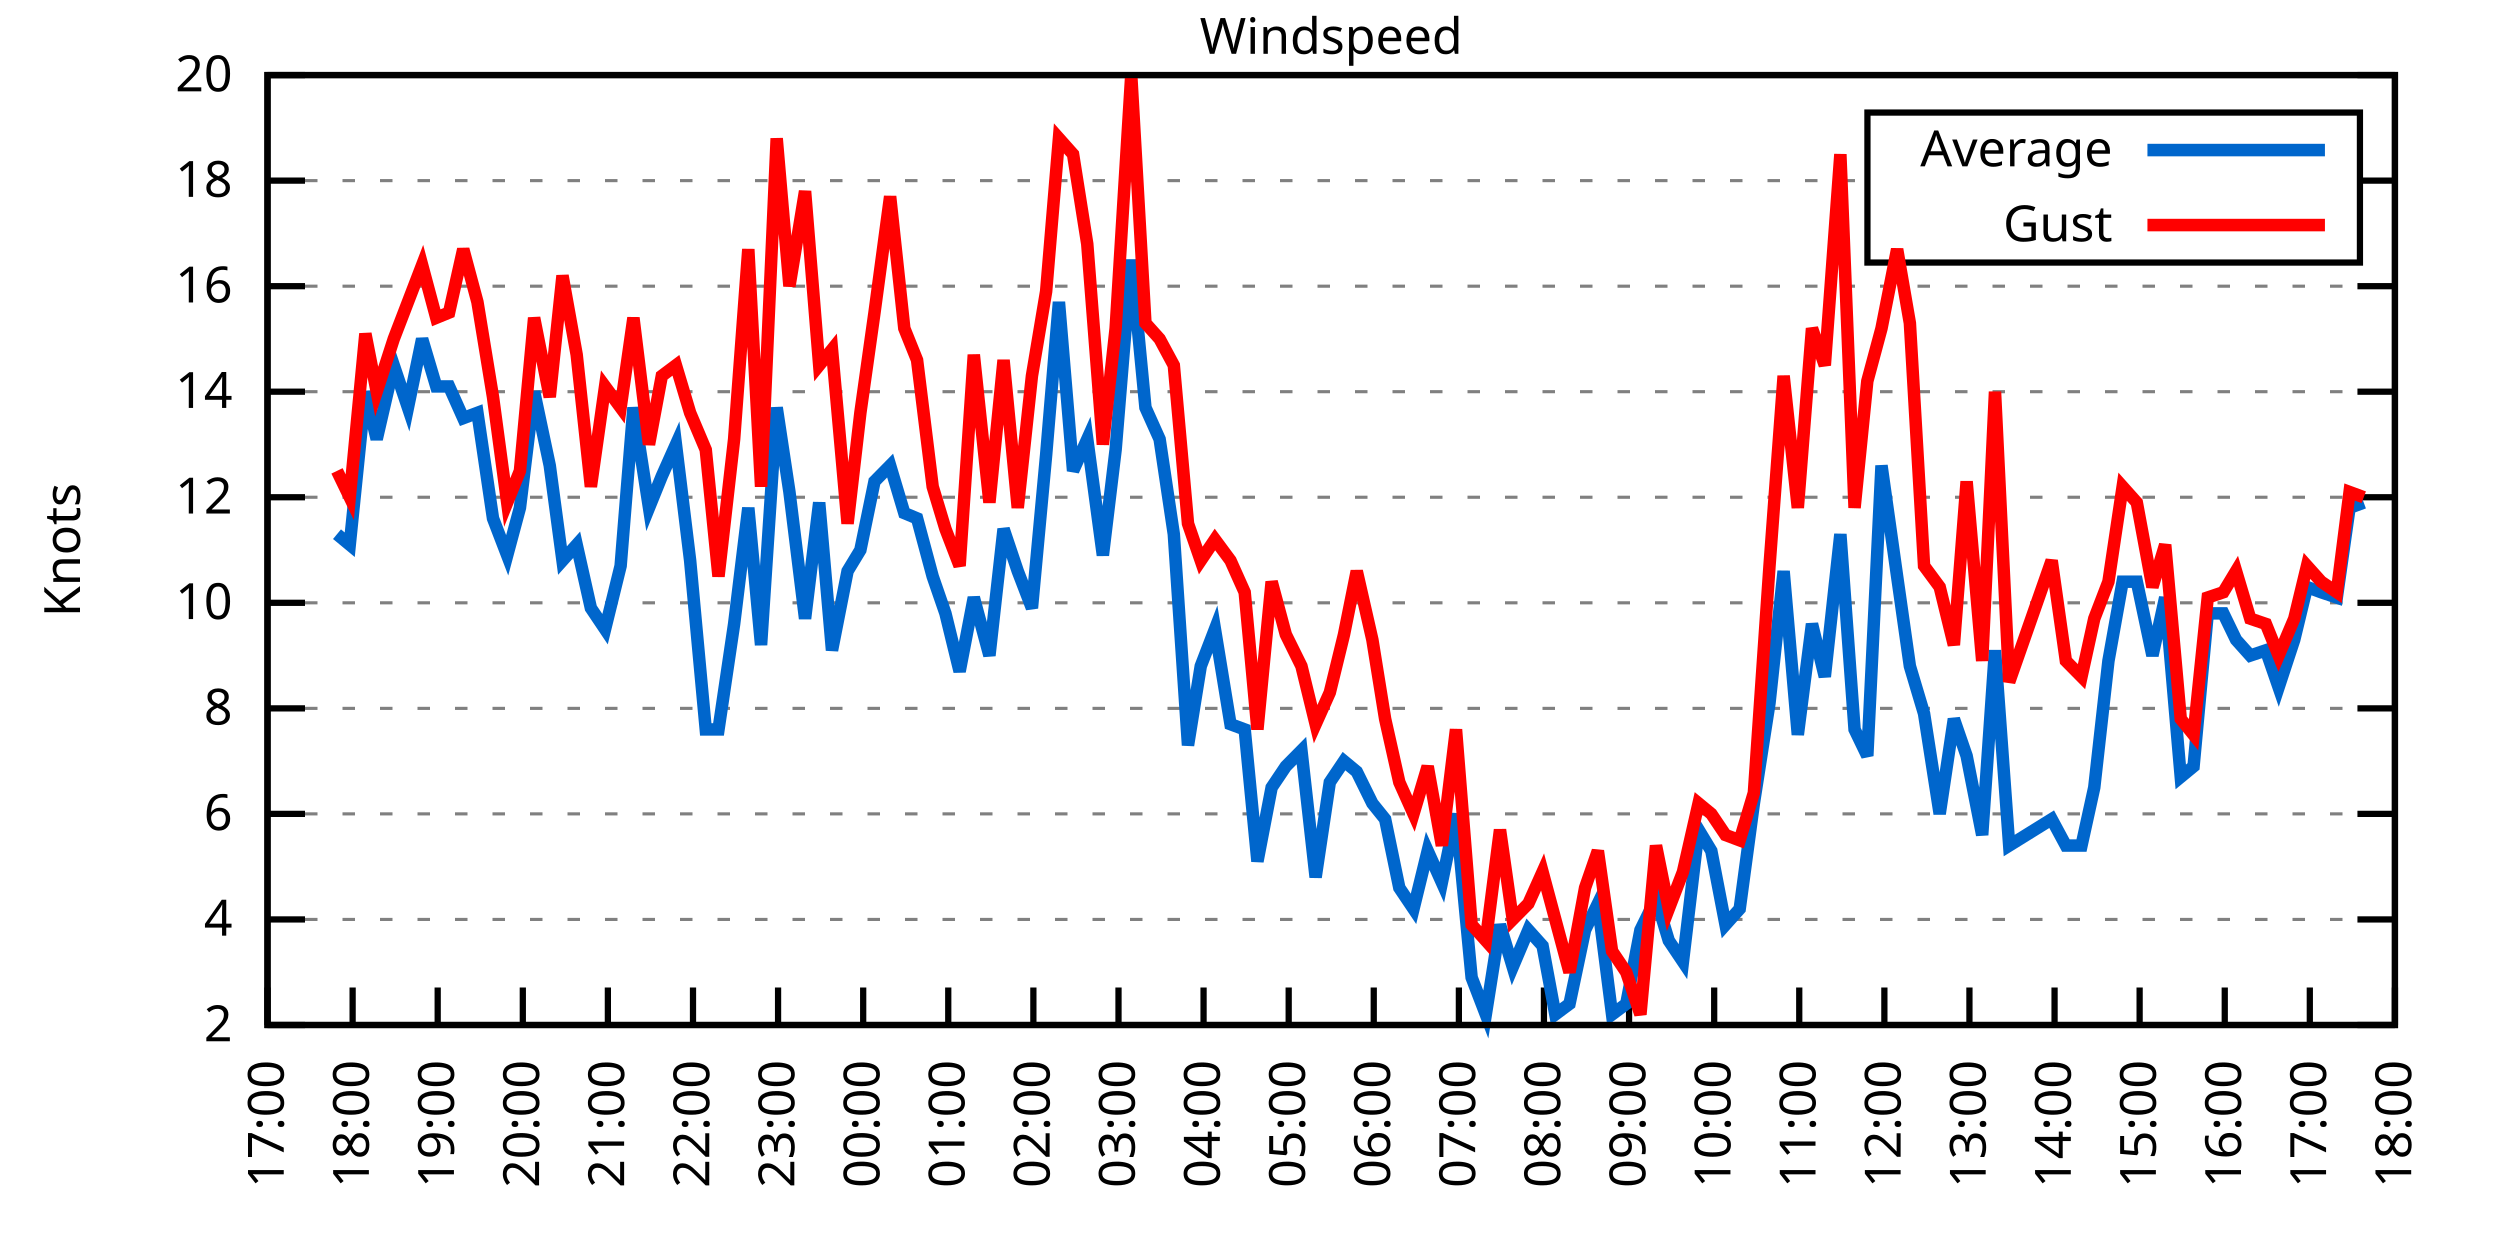
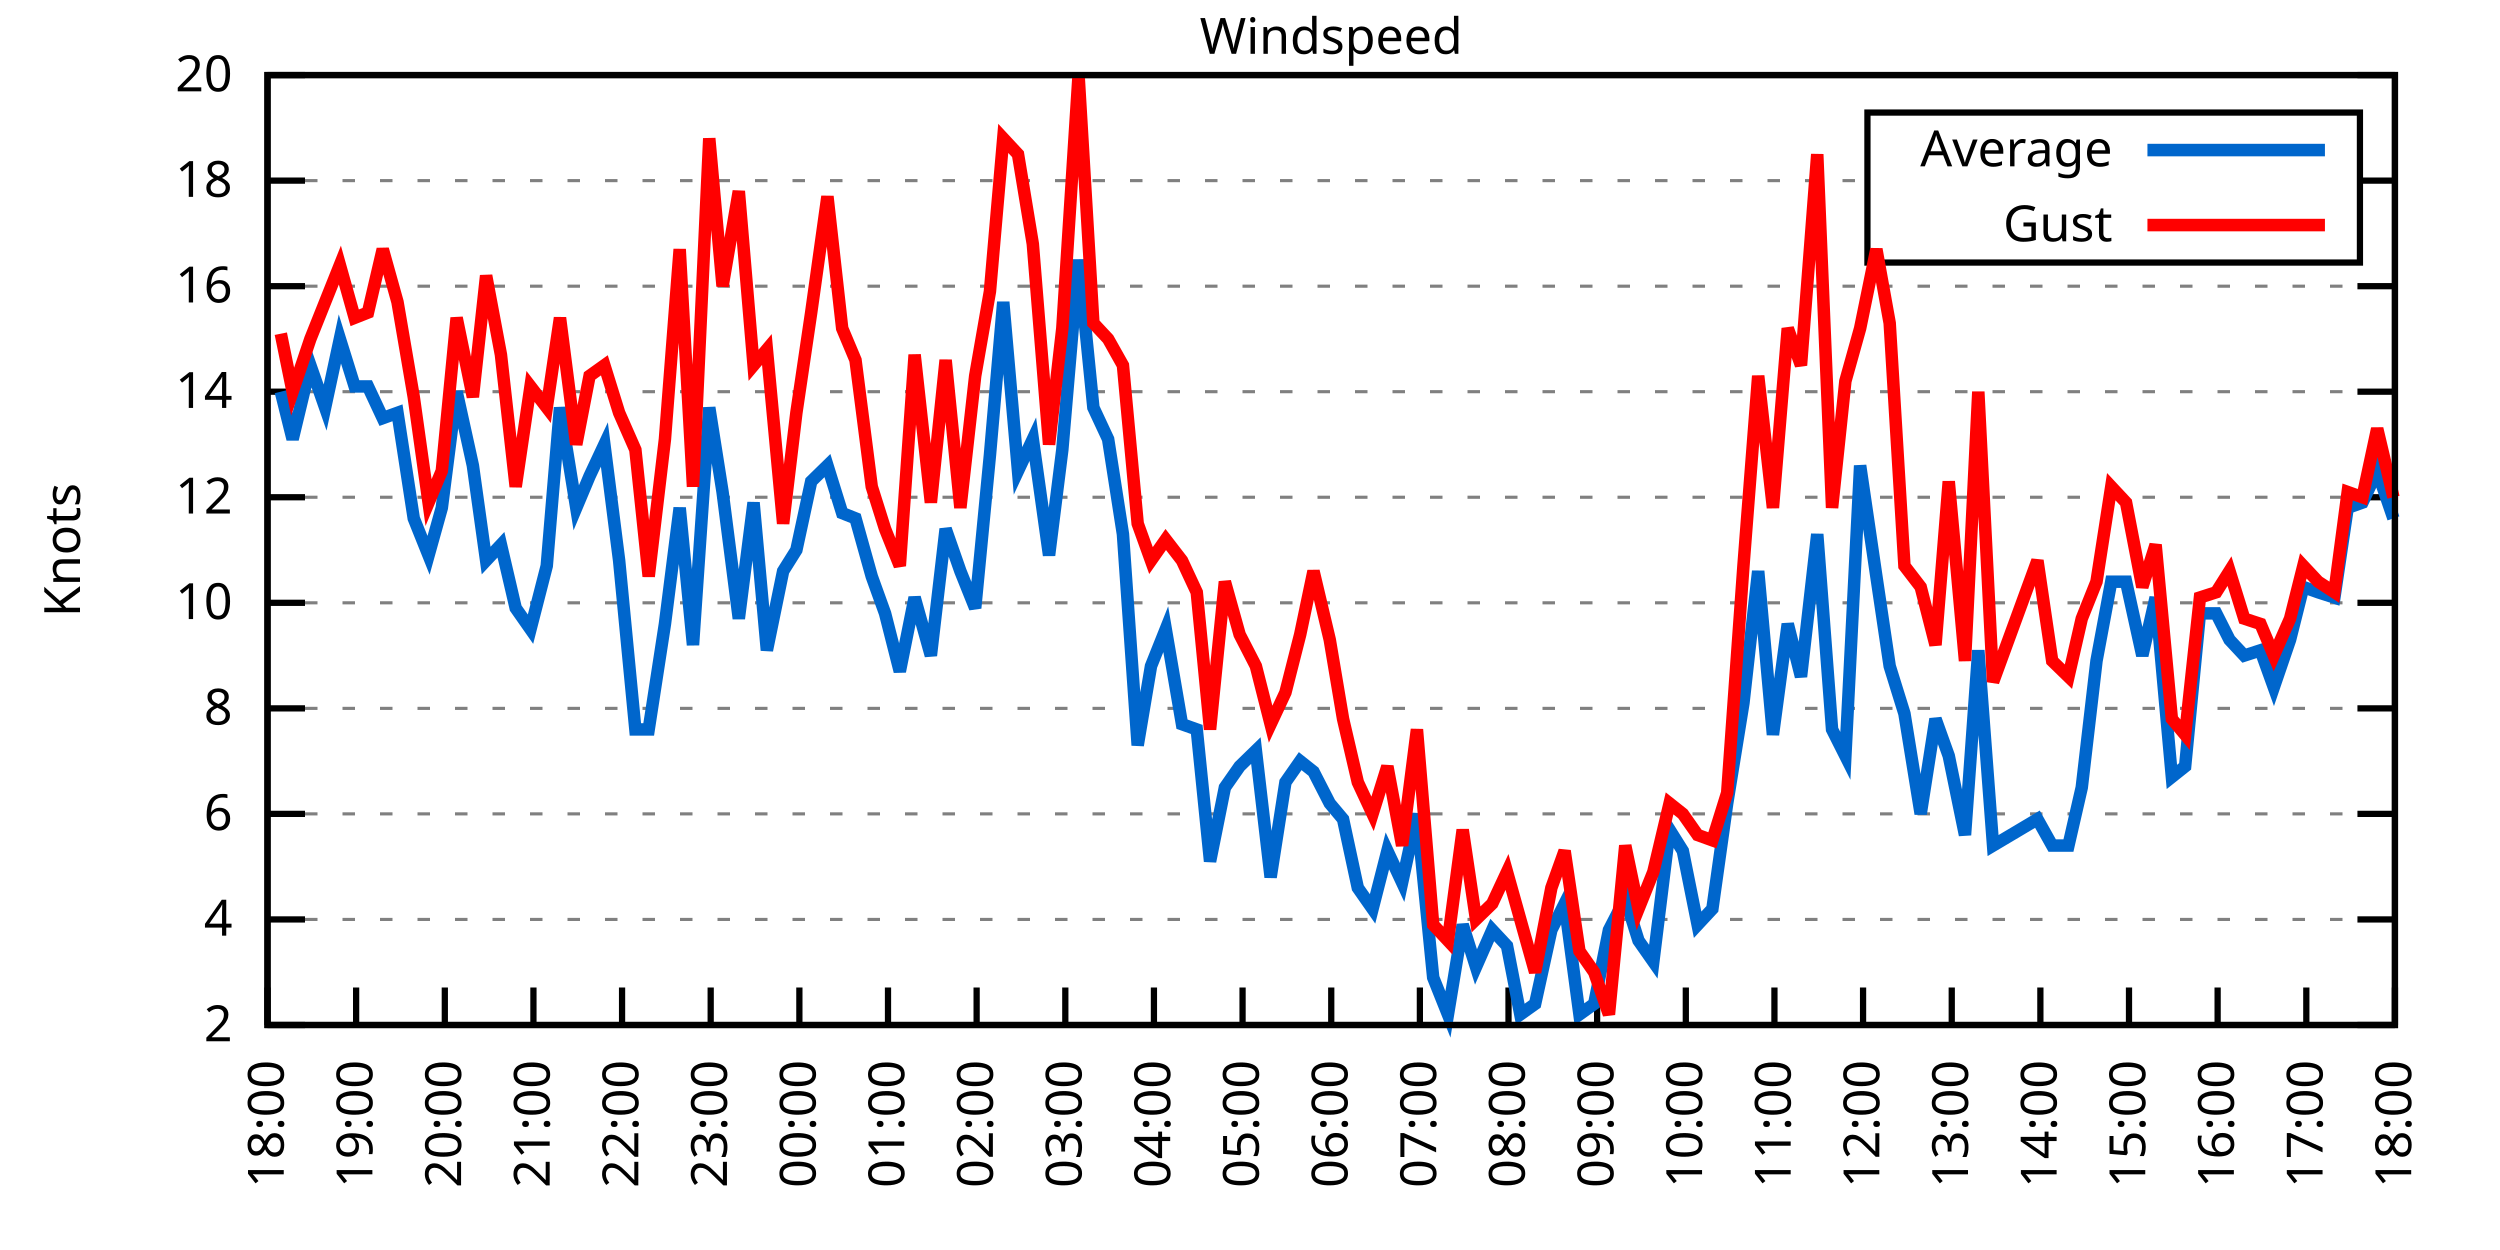
<svg xmlns="http://www.w3.org/2000/svg" xmlns:xlink="http://www.w3.org/1999/xlink" width="400" height="200" viewBox="0 0 400 200">
  <g id="gnuplot_canvas">
    <rect x="0" y="0" width="400" height="200" fill="none" />
    <defs>
      <circle id="gpDot" r="0.5" stroke-width="0.5" stroke="currentColor" />
      <path id="gpPt0" stroke-width="0.333" stroke="currentColor" d="M-1,0 h2 M0,-1 v2" />
      <path id="gpPt1" stroke-width="0.333" stroke="currentColor" d="M-1,-1 L1,1 M1,-1 L-1,1" />
      <path id="gpPt2" stroke-width="0.333" stroke="currentColor" d="M-1,0 L1,0 M0,-1 L0,1 M-1,-1 L1,1 M-1,1 L1,-1" />
      <rect id="gpPt3" stroke-width="0.333" stroke="currentColor" x="-1" y="-1" width="2" height="2" />
      <rect id="gpPt4" stroke-width="0.333" stroke="currentColor" fill="currentColor" x="-1" y="-1" width="2" height="2" />
      <circle id="gpPt5" stroke-width="0.333" stroke="currentColor" cx="0" cy="0" r="1" />
      <use xlink:href="#gpPt5" id="gpPt6" fill="currentColor" stroke="none" />
      <path id="gpPt7" stroke-width="0.333" stroke="currentColor" d="M0,-1.33 L-1.33,0.67 L1.33,0.67 z" />
      <use xlink:href="#gpPt7" id="gpPt8" fill="currentColor" stroke="none" />
      <use xlink:href="#gpPt7" id="gpPt9" stroke="currentColor" transform="rotate(180)" />
      <use xlink:href="#gpPt9" id="gpPt10" fill="currentColor" stroke="none" />
      <use xlink:href="#gpPt3" id="gpPt11" stroke="currentColor" transform="rotate(45)" />
      <use xlink:href="#gpPt11" id="gpPt12" fill="currentColor" stroke="none" />
      <path id="gpPt13" stroke-width="0.333" stroke="currentColor" d="M0,1.330 L1.265,0.411 L0.782,-1.067 L-0.782,-1.076 L-1.265,0.411 z" />
      <use xlink:href="#gpPt13" id="gpPt14" fill="currentColor" stroke="none" />
      <filter id="textbox" filterUnits="objectBoundingBox" x="0" y="0" height="1" width="1">
        <feFlood flood-color="white" flood-opacity="1" result="bgnd" />
        <feComposite in="SourceGraphic" in2="bgnd" operator="atop" />
      </filter>
      <filter id="greybox" filterUnits="objectBoundingBox" x="0" y="0" height="1" width="1">
        <feFlood flood-color="lightgrey" flood-opacity="1" result="grey" />
        <feComposite in="SourceGraphic" in2="grey" operator="atop" />
      </filter>
    </defs>
    <g fill="none" color="white" stroke="currentColor" stroke-width="1.00" stroke-linecap="butt" stroke-linejoin="miter">
</g>
    <g fill="none" color="black" stroke="currentColor" stroke-width="1.00" stroke-linecap="butt" stroke-linejoin="miter">
      <g stroke="none" shape-rendering="crispEdges">
        <polygon fill="rgb(255, 255, 255)" points="42.80,164.00 383.18,164.00 383.18,12.02 42.80,12.02 " />
      </g>
    </g>
    <g fill="none" color="black" stroke="currentColor" stroke-width="1.00" stroke-linecap="butt" stroke-linejoin="miter">
</g>
    <g fill="none" color="black" stroke="black" stroke-width="0.50" stroke-linecap="butt" stroke-linejoin="miter">
</g>
    <g fill="none" color="gray" stroke="currentColor" stroke-width="0.50" stroke-linecap="butt" stroke-linejoin="miter">
      <path stroke="gray" stroke-dasharray="2,4" class="gridline" d="M42.80,164.00 L383.19,164.00  " />
    </g>
    <g fill="none" color="gray" stroke="gray" stroke-width="1.00" stroke-linecap="butt" stroke-linejoin="miter">
</g>
    <g fill="none" color="black" stroke="currentColor" stroke-width="1.00" stroke-linecap="butt" stroke-linejoin="miter">
      <path stroke="black" d="M42.80,164.00 L48.80,164.00 M383.19,164.00 L377.19,164.00  " />
      <g transform="translate(37.20,166.60)" stroke="none" fill="black" font-family="Sans" font-size="8.00" text-anchor="end">
        <text>
          <tspan font-family="Sans"> 2</tspan>
        </text>
      </g>
    </g>
    <g fill="none" color="black" stroke="currentColor" stroke-width="1.00" stroke-linecap="butt" stroke-linejoin="miter">
</g>
    <g fill="none" color="black" stroke="black" stroke-width="0.50" stroke-linecap="butt" stroke-linejoin="miter">
</g>
    <g fill="none" color="gray" stroke="currentColor" stroke-width="0.50" stroke-linecap="butt" stroke-linejoin="miter">
      <path stroke="gray" stroke-dasharray="2,4" class="gridline" d="M42.80,147.11 L383.19,147.11  " />
    </g>
    <g fill="none" color="gray" stroke="gray" stroke-width="1.00" stroke-linecap="butt" stroke-linejoin="miter">
</g>
    <g fill="none" color="black" stroke="currentColor" stroke-width="1.00" stroke-linecap="butt" stroke-linejoin="miter">
      <path stroke="black" d="M42.80,147.11 L48.80,147.11 M383.19,147.11 L377.19,147.11  " />
      <g transform="translate(37.20,149.71)" stroke="none" fill="black" font-family="Sans" font-size="8.00" text-anchor="end">
        <text>
          <tspan font-family="Sans"> 4</tspan>
        </text>
      </g>
    </g>
    <g fill="none" color="black" stroke="currentColor" stroke-width="1.00" stroke-linecap="butt" stroke-linejoin="miter">
</g>
    <g fill="none" color="black" stroke="black" stroke-width="0.50" stroke-linecap="butt" stroke-linejoin="miter">
</g>
    <g fill="none" color="gray" stroke="currentColor" stroke-width="0.50" stroke-linecap="butt" stroke-linejoin="miter">
      <path stroke="gray" stroke-dasharray="2,4" class="gridline" d="M42.80,130.22 L383.19,130.22  " />
    </g>
    <g fill="none" color="gray" stroke="gray" stroke-width="1.00" stroke-linecap="butt" stroke-linejoin="miter">
</g>
    <g fill="none" color="black" stroke="currentColor" stroke-width="1.00" stroke-linecap="butt" stroke-linejoin="miter">
      <path stroke="black" d="M42.80,130.22 L48.80,130.22 M383.19,130.22 L377.19,130.22  " />
      <g transform="translate(37.20,132.82)" stroke="none" fill="black" font-family="Sans" font-size="8.00" text-anchor="end">
        <text>
          <tspan font-family="Sans"> 6</tspan>
        </text>
      </g>
    </g>
    <g fill="none" color="black" stroke="currentColor" stroke-width="1.00" stroke-linecap="butt" stroke-linejoin="miter">
</g>
    <g fill="none" color="black" stroke="black" stroke-width="0.50" stroke-linecap="butt" stroke-linejoin="miter">
</g>
    <g fill="none" color="gray" stroke="currentColor" stroke-width="0.50" stroke-linecap="butt" stroke-linejoin="miter">
      <path stroke="gray" stroke-dasharray="2,4" class="gridline" d="M42.80,113.34 L383.19,113.34  " />
    </g>
    <g fill="none" color="gray" stroke="gray" stroke-width="1.00" stroke-linecap="butt" stroke-linejoin="miter">
</g>
    <g fill="none" color="black" stroke="currentColor" stroke-width="1.00" stroke-linecap="butt" stroke-linejoin="miter">
      <path stroke="black" d="M42.80,113.34 L48.80,113.34 M383.19,113.34 L377.19,113.34  " />
      <g transform="translate(37.20,115.94)" stroke="none" fill="black" font-family="Sans" font-size="8.00" text-anchor="end">
        <text>
          <tspan font-family="Sans"> 8</tspan>
        </text>
      </g>
    </g>
    <g fill="none" color="black" stroke="currentColor" stroke-width="1.00" stroke-linecap="butt" stroke-linejoin="miter">
</g>
    <g fill="none" color="black" stroke="black" stroke-width="0.50" stroke-linecap="butt" stroke-linejoin="miter">
</g>
    <g fill="none" color="gray" stroke="currentColor" stroke-width="0.50" stroke-linecap="butt" stroke-linejoin="miter">
      <path stroke="gray" stroke-dasharray="2,4" class="gridline" d="M42.80,96.45 L383.19,96.45  " />
    </g>
    <g fill="none" color="gray" stroke="gray" stroke-width="1.00" stroke-linecap="butt" stroke-linejoin="miter">
</g>
    <g fill="none" color="black" stroke="currentColor" stroke-width="1.00" stroke-linecap="butt" stroke-linejoin="miter">
      <path stroke="black" d="M42.80,96.45 L48.80,96.45 M383.19,96.45 L377.19,96.45  " />
      <g transform="translate(37.20,99.05)" stroke="none" fill="black" font-family="Sans" font-size="8.00" text-anchor="end">
        <text>
          <tspan font-family="Sans"> 10</tspan>
        </text>
      </g>
    </g>
    <g fill="none" color="black" stroke="currentColor" stroke-width="1.00" stroke-linecap="butt" stroke-linejoin="miter">
</g>
    <g fill="none" color="black" stroke="black" stroke-width="0.50" stroke-linecap="butt" stroke-linejoin="miter">
</g>
    <g fill="none" color="gray" stroke="currentColor" stroke-width="0.50" stroke-linecap="butt" stroke-linejoin="miter">
      <path stroke="gray" stroke-dasharray="2,4" class="gridline" d="M42.80,79.56 L383.19,79.56  " />
    </g>
    <g fill="none" color="gray" stroke="gray" stroke-width="1.00" stroke-linecap="butt" stroke-linejoin="miter">
</g>
    <g fill="none" color="black" stroke="currentColor" stroke-width="1.00" stroke-linecap="butt" stroke-linejoin="miter">
      <path stroke="black" d="M42.80,79.56 L48.80,79.56 M383.19,79.56 L377.19,79.56  " />
      <g transform="translate(37.20,82.16)" stroke="none" fill="black" font-family="Sans" font-size="8.00" text-anchor="end">
        <text>
          <tspan font-family="Sans"> 12</tspan>
        </text>
      </g>
    </g>
    <g fill="none" color="black" stroke="currentColor" stroke-width="1.00" stroke-linecap="butt" stroke-linejoin="miter">
</g>
    <g fill="none" color="black" stroke="black" stroke-width="0.50" stroke-linecap="butt" stroke-linejoin="miter">
</g>
    <g fill="none" color="gray" stroke="currentColor" stroke-width="0.50" stroke-linecap="butt" stroke-linejoin="miter">
      <path stroke="gray" stroke-dasharray="2,4" class="gridline" d="M42.80,62.67 L383.19,62.67  " />
    </g>
    <g fill="none" color="gray" stroke="gray" stroke-width="1.00" stroke-linecap="butt" stroke-linejoin="miter">
</g>
    <g fill="none" color="black" stroke="currentColor" stroke-width="1.00" stroke-linecap="butt" stroke-linejoin="miter">
      <path stroke="black" d="M42.80,62.67 L48.80,62.67 M383.19,62.67 L377.19,62.67  " />
      <g transform="translate(37.20,65.27)" stroke="none" fill="black" font-family="Sans" font-size="8.00" text-anchor="end">
        <text>
          <tspan font-family="Sans"> 14</tspan>
        </text>
      </g>
    </g>
    <g fill="none" color="black" stroke="currentColor" stroke-width="1.00" stroke-linecap="butt" stroke-linejoin="miter">
</g>
    <g fill="none" color="black" stroke="black" stroke-width="0.50" stroke-linecap="butt" stroke-linejoin="miter">
</g>
    <g fill="none" color="gray" stroke="currentColor" stroke-width="0.50" stroke-linecap="butt" stroke-linejoin="miter">
      <path stroke="gray" stroke-dasharray="2,4" class="gridline" d="M42.80,45.79 L383.19,45.79  " />
    </g>
    <g fill="none" color="gray" stroke="gray" stroke-width="1.00" stroke-linecap="butt" stroke-linejoin="miter">
</g>
    <g fill="none" color="black" stroke="currentColor" stroke-width="1.00" stroke-linecap="butt" stroke-linejoin="miter">
      <path stroke="black" d="M42.80,45.79 L48.80,45.79 M383.19,45.79 L377.19,45.79  " />
      <g transform="translate(37.20,48.39)" stroke="none" fill="black" font-family="Sans" font-size="8.00" text-anchor="end">
        <text>
          <tspan font-family="Sans"> 16</tspan>
        </text>
      </g>
    </g>
    <g fill="none" color="black" stroke="currentColor" stroke-width="1.00" stroke-linecap="butt" stroke-linejoin="miter">
</g>
    <g fill="none" color="black" stroke="black" stroke-width="0.50" stroke-linecap="butt" stroke-linejoin="miter">
</g>
    <g fill="none" color="gray" stroke="currentColor" stroke-width="0.50" stroke-linecap="butt" stroke-linejoin="miter">
      <path stroke="gray" stroke-dasharray="2,4" class="gridline" d="M42.80,28.90 L298.79,28.90 M377.59,28.90 L383.19,28.90  " />
    </g>
    <g fill="none" color="gray" stroke="gray" stroke-width="1.00" stroke-linecap="butt" stroke-linejoin="miter">
</g>
    <g fill="none" color="black" stroke="currentColor" stroke-width="1.00" stroke-linecap="butt" stroke-linejoin="miter">
      <path stroke="black" d="M42.80,28.90 L48.80,28.90 M383.19,28.90 L377.19,28.90  " />
      <g transform="translate(37.20,31.50)" stroke="none" fill="black" font-family="Sans" font-size="8.00" text-anchor="end">
        <text>
          <tspan font-family="Sans"> 18</tspan>
        </text>
      </g>
    </g>
    <g fill="none" color="black" stroke="currentColor" stroke-width="1.00" stroke-linecap="butt" stroke-linejoin="miter">
</g>
    <g fill="none" color="black" stroke="black" stroke-width="0.50" stroke-linecap="butt" stroke-linejoin="miter">
</g>
    <g fill="none" color="gray" stroke="currentColor" stroke-width="0.50" stroke-linecap="butt" stroke-linejoin="miter">
      <path stroke="gray" stroke-dasharray="2,4" class="gridline" d="M42.80,12.01 L383.19,12.01  " />
    </g>
    <g fill="none" color="gray" stroke="gray" stroke-width="1.00" stroke-linecap="butt" stroke-linejoin="miter">
</g>
    <g fill="none" color="black" stroke="currentColor" stroke-width="1.00" stroke-linecap="butt" stroke-linejoin="miter">
      <path stroke="black" d="M42.80,12.01 L48.80,12.01 M383.19,12.01 L377.19,12.01  " />
      <g transform="translate(37.20,14.61)" stroke="none" fill="black" font-family="Sans" font-size="8.00" text-anchor="end">
        <text>
          <tspan font-family="Sans"> 20</tspan>
        </text>
      </g>
    </g>
    <g fill="none" color="black" stroke="currentColor" stroke-width="1.00" stroke-linecap="butt" stroke-linejoin="miter">
      <path stroke="black" d="M42.80,164.00 L42.80,158.00  " />
      <g transform="translate(45.40,169.60) rotate(270.00)" stroke="none" fill="black" font-family="Sans" font-size="8.00" text-anchor="end">
        <text>
-           <tspan font-family="Sans">17:00</tspan>
-         </text>
-       </g>
-     </g>
-     <g fill="none" color="black" stroke="currentColor" stroke-width="1.00" stroke-linecap="butt" stroke-linejoin="miter">
-       <path stroke="black" d="M56.42,164.00 L56.42,158.00  " />
-       <g transform="translate(59.02,169.60) rotate(270.00)" stroke="none" fill="black" font-family="Sans" font-size="8.00" text-anchor="end">
-         <text>
          <tspan font-family="Sans">18:00</tspan>
        </text>
      </g>
    </g>
    <g fill="none" color="black" stroke="currentColor" stroke-width="1.00" stroke-linecap="butt" stroke-linejoin="miter">
-       <path stroke="black" d="M70.03,164.00 L70.03,158.00  " />
-       <g transform="translate(72.63,169.60) rotate(270.00)" stroke="none" fill="black" font-family="Sans" font-size="8.00" text-anchor="end">
+       <path stroke="black" d="M56.98,164.00 L56.98,158.00  " />
+       <g transform="translate(59.58,169.60) rotate(270.00)" stroke="none" fill="black" font-family="Sans" font-size="8.00" text-anchor="end">
        <text>
          <tspan font-family="Sans">19:00</tspan>
        </text>
      </g>
    </g>
    <g fill="none" color="black" stroke="currentColor" stroke-width="1.00" stroke-linecap="butt" stroke-linejoin="miter">
-       <path stroke="black" d="M83.65,164.00 L83.65,158.00  " />
-       <g transform="translate(86.25,169.60) rotate(270.00)" stroke="none" fill="black" font-family="Sans" font-size="8.00" text-anchor="end">
+       <path stroke="black" d="M71.17,164.00 L71.17,158.00  " />
+       <g transform="translate(73.77,169.60) rotate(270.00)" stroke="none" fill="black" font-family="Sans" font-size="8.00" text-anchor="end">
        <text>
          <tspan font-family="Sans">20:00</tspan>
        </text>
      </g>
    </g>
    <g fill="none" color="black" stroke="currentColor" stroke-width="1.00" stroke-linecap="butt" stroke-linejoin="miter">
-       <path stroke="black" d="M97.26,164.00 L97.26,158.00  " />
-       <g transform="translate(99.86,169.60) rotate(270.00)" stroke="none" fill="black" font-family="Sans" font-size="8.00" text-anchor="end">
+       <path stroke="black" d="M85.35,164.00 L85.35,158.00  " />
+       <g transform="translate(87.95,169.60) rotate(270.00)" stroke="none" fill="black" font-family="Sans" font-size="8.00" text-anchor="end">
        <text>
          <tspan font-family="Sans">21:00</tspan>
        </text>
      </g>
    </g>
    <g fill="none" color="black" stroke="currentColor" stroke-width="1.00" stroke-linecap="butt" stroke-linejoin="miter">
-       <path stroke="black" d="M110.88,164.00 L110.88,158.00  " />
-       <g transform="translate(113.48,169.60) rotate(270.00)" stroke="none" fill="black" font-family="Sans" font-size="8.00" text-anchor="end">
+       <path stroke="black" d="M99.53,164.00 L99.53,158.00  " />
+       <g transform="translate(102.13,169.60) rotate(270.00)" stroke="none" fill="black" font-family="Sans" font-size="8.00" text-anchor="end">
        <text>
          <tspan font-family="Sans">22:00</tspan>
        </text>
      </g>
    </g>
    <g fill="none" color="black" stroke="currentColor" stroke-width="1.00" stroke-linecap="butt" stroke-linejoin="miter">
-       <path stroke="black" d="M124.49,164.00 L124.49,158.00  " />
-       <g transform="translate(127.09,169.60) rotate(270.00)" stroke="none" fill="black" font-family="Sans" font-size="8.00" text-anchor="end">
+       <path stroke="black" d="M113.71,164.00 L113.71,158.00  " />
+       <g transform="translate(116.31,169.60) rotate(270.00)" stroke="none" fill="black" font-family="Sans" font-size="8.00" text-anchor="end">
        <text>
          <tspan font-family="Sans">23:00</tspan>
        </text>
      </g>
    </g>
    <g fill="none" color="black" stroke="currentColor" stroke-width="1.00" stroke-linecap="butt" stroke-linejoin="miter">
-       <path stroke="black" d="M138.11,164.00 L138.11,158.00  " />
-       <g transform="translate(140.71,169.60) rotate(270.00)" stroke="none" fill="black" font-family="Sans" font-size="8.00" text-anchor="end">
+       <path stroke="black" d="M127.90,164.00 L127.90,158.00  " />
+       <g transform="translate(130.50,169.60) rotate(270.00)" stroke="none" fill="black" font-family="Sans" font-size="8.00" text-anchor="end">
        <text>
          <tspan font-family="Sans">00:00</tspan>
        </text>
      </g>
    </g>
    <g fill="none" color="black" stroke="currentColor" stroke-width="1.00" stroke-linecap="butt" stroke-linejoin="miter">
-       <path stroke="black" d="M151.72,164.00 L151.72,158.00  " />
-       <g transform="translate(154.32,169.60) rotate(270.00)" stroke="none" fill="black" font-family="Sans" font-size="8.00" text-anchor="end">
+       <path stroke="black" d="M142.08,164.00 L142.08,158.00  " />
+       <g transform="translate(144.68,169.60) rotate(270.00)" stroke="none" fill="black" font-family="Sans" font-size="8.00" text-anchor="end">
        <text>
          <tspan font-family="Sans">01:00</tspan>
        </text>
      </g>
    </g>
    <g fill="none" color="black" stroke="currentColor" stroke-width="1.00" stroke-linecap="butt" stroke-linejoin="miter">
-       <path stroke="black" d="M165.34,164.00 L165.34,158.00  " />
-       <g transform="translate(167.94,169.60) rotate(270.00)" stroke="none" fill="black" font-family="Sans" font-size="8.00" text-anchor="end">
+       <path stroke="black" d="M156.26,164.00 L156.26,158.00  " />
+       <g transform="translate(158.86,169.60) rotate(270.00)" stroke="none" fill="black" font-family="Sans" font-size="8.00" text-anchor="end">
        <text>
          <tspan font-family="Sans">02:00</tspan>
        </text>
      </g>
    </g>
    <g fill="none" color="black" stroke="currentColor" stroke-width="1.00" stroke-linecap="butt" stroke-linejoin="miter">
-       <path stroke="black" d="M178.96,164.00 L178.96,158.00  " />
-       <g transform="translate(181.56,169.60) rotate(270.00)" stroke="none" fill="black" font-family="Sans" font-size="8.00" text-anchor="end">
+       <path stroke="black" d="M170.45,164.00 L170.45,158.00  " />
+       <g transform="translate(173.05,169.60) rotate(270.00)" stroke="none" fill="black" font-family="Sans" font-size="8.00" text-anchor="end">
        <text>
          <tspan font-family="Sans">03:00</tspan>
        </text>
      </g>
    </g>
    <g fill="none" color="black" stroke="currentColor" stroke-width="1.00" stroke-linecap="butt" stroke-linejoin="miter">
-       <path stroke="black" d="M192.57,164.00 L192.57,158.00  " />
-       <g transform="translate(195.17,169.60) rotate(270.00)" stroke="none" fill="black" font-family="Sans" font-size="8.00" text-anchor="end">
+       <path stroke="black" d="M184.63,164.00 L184.63,158.00  " />
+       <g transform="translate(187.23,169.60) rotate(270.00)" stroke="none" fill="black" font-family="Sans" font-size="8.00" text-anchor="end">
        <text>
          <tspan font-family="Sans">04:00</tspan>
        </text>
      </g>
    </g>
    <g fill="none" color="black" stroke="currentColor" stroke-width="1.00" stroke-linecap="butt" stroke-linejoin="miter">
-       <path stroke="black" d="M206.19,164.00 L206.19,158.00  " />
-       <g transform="translate(208.79,169.60) rotate(270.00)" stroke="none" fill="black" font-family="Sans" font-size="8.00" text-anchor="end">
+       <path stroke="black" d="M198.81,164.00 L198.81,158.00  " />
+       <g transform="translate(201.41,169.60) rotate(270.00)" stroke="none" fill="black" font-family="Sans" font-size="8.00" text-anchor="end">
        <text>
          <tspan font-family="Sans">05:00</tspan>
        </text>
      </g>
    </g>
    <g fill="none" color="black" stroke="currentColor" stroke-width="1.00" stroke-linecap="butt" stroke-linejoin="miter">
-       <path stroke="black" d="M219.80,164.00 L219.80,158.00  " />
-       <g transform="translate(222.40,169.60) rotate(270.00)" stroke="none" fill="black" font-family="Sans" font-size="8.00" text-anchor="end">
+       <path stroke="black" d="M213.00,164.00 L213.00,158.00  " />
+       <g transform="translate(215.60,169.60) rotate(270.00)" stroke="none" fill="black" font-family="Sans" font-size="8.00" text-anchor="end">
        <text>
          <tspan font-family="Sans">06:00</tspan>
        </text>
      </g>
    </g>
    <g fill="none" color="black" stroke="currentColor" stroke-width="1.00" stroke-linecap="butt" stroke-linejoin="miter">
-       <path stroke="black" d="M233.42,164.00 L233.42,158.00  " />
-       <g transform="translate(236.02,169.60) rotate(270.00)" stroke="none" fill="black" font-family="Sans" font-size="8.00" text-anchor="end">
+       <path stroke="black" d="M227.18,164.00 L227.18,158.00  " />
+       <g transform="translate(229.78,169.60) rotate(270.00)" stroke="none" fill="black" font-family="Sans" font-size="8.00" text-anchor="end">
        <text>
          <tspan font-family="Sans">07:00</tspan>
        </text>
      </g>
    </g>
    <g fill="none" color="black" stroke="currentColor" stroke-width="1.00" stroke-linecap="butt" stroke-linejoin="miter">
-       <path stroke="black" d="M247.03,164.00 L247.03,158.00  " />
-       <g transform="translate(249.63,169.60) rotate(270.00)" stroke="none" fill="black" font-family="Sans" font-size="8.00" text-anchor="end">
+       <path stroke="black" d="M241.36,164.00 L241.36,158.00  " />
+       <g transform="translate(243.96,169.60) rotate(270.00)" stroke="none" fill="black" font-family="Sans" font-size="8.00" text-anchor="end">
        <text>
          <tspan font-family="Sans">08:00</tspan>
        </text>
      </g>
    </g>
    <g fill="none" color="black" stroke="currentColor" stroke-width="1.00" stroke-linecap="butt" stroke-linejoin="miter">
-       <path stroke="black" d="M260.65,164.00 L260.65,158.00  " />
-       <g transform="translate(263.25,169.60) rotate(270.00)" stroke="none" fill="black" font-family="Sans" font-size="8.00" text-anchor="end">
+       <path stroke="black" d="M255.54,164.00 L255.54,158.00  " />
+       <g transform="translate(258.14,169.60) rotate(270.00)" stroke="none" fill="black" font-family="Sans" font-size="8.00" text-anchor="end">
        <text>
          <tspan font-family="Sans">09:00</tspan>
        </text>
      </g>
    </g>
    <g fill="none" color="black" stroke="currentColor" stroke-width="1.00" stroke-linecap="butt" stroke-linejoin="miter">
-       <path stroke="black" d="M274.27,164.00 L274.27,158.00  " />
-       <g transform="translate(276.87,169.60) rotate(270.00)" stroke="none" fill="black" font-family="Sans" font-size="8.00" text-anchor="end">
+       <path stroke="black" d="M269.73,164.00 L269.73,158.00  " />
+       <g transform="translate(272.33,169.60) rotate(270.00)" stroke="none" fill="black" font-family="Sans" font-size="8.00" text-anchor="end">
        <text>
          <tspan font-family="Sans">10:00</tspan>
        </text>
      </g>
    </g>
    <g fill="none" color="black" stroke="currentColor" stroke-width="1.00" stroke-linecap="butt" stroke-linejoin="miter">
-       <path stroke="black" d="M287.88,164.00 L287.88,158.00  " />
-       <g transform="translate(290.48,169.60) rotate(270.00)" stroke="none" fill="black" font-family="Sans" font-size="8.00" text-anchor="end">
+       <path stroke="black" d="M283.91,164.00 L283.91,158.00  " />
+       <g transform="translate(286.51,169.60) rotate(270.00)" stroke="none" fill="black" font-family="Sans" font-size="8.00" text-anchor="end">
        <text>
          <tspan font-family="Sans">11:00</tspan>
        </text>
      </g>
    </g>
    <g fill="none" color="black" stroke="currentColor" stroke-width="1.00" stroke-linecap="butt" stroke-linejoin="miter">
-       <path stroke="black" d="M301.50,164.00 L301.50,158.00  " />
-       <g transform="translate(304.10,169.60) rotate(270.00)" stroke="none" fill="black" font-family="Sans" font-size="8.00" text-anchor="end">
+       <path stroke="black" d="M298.09,164.00 L298.09,158.00  " />
+       <g transform="translate(300.69,169.60) rotate(270.00)" stroke="none" fill="black" font-family="Sans" font-size="8.00" text-anchor="end">
        <text>
          <tspan font-family="Sans">12:00</tspan>
        </text>
      </g>
    </g>
    <g fill="none" color="black" stroke="currentColor" stroke-width="1.00" stroke-linecap="butt" stroke-linejoin="miter">
-       <path stroke="black" d="M315.11,164.00 L315.11,158.00  " />
-       <g transform="translate(317.71,169.60) rotate(270.00)" stroke="none" fill="black" font-family="Sans" font-size="8.00" text-anchor="end">
+       <path stroke="black" d="M312.28,164.00 L312.28,158.00  " />
+       <g transform="translate(314.88,169.60) rotate(270.00)" stroke="none" fill="black" font-family="Sans" font-size="8.00" text-anchor="end">
        <text>
          <tspan font-family="Sans">13:00</tspan>
        </text>
      </g>
    </g>
    <g fill="none" color="black" stroke="currentColor" stroke-width="1.00" stroke-linecap="butt" stroke-linejoin="miter">
-       <path stroke="black" d="M328.73,164.00 L328.73,158.00  " />
-       <g transform="translate(331.33,169.60) rotate(270.00)" stroke="none" fill="black" font-family="Sans" font-size="8.00" text-anchor="end">
+       <path stroke="black" d="M326.46,164.00 L326.46,158.00  " />
+       <g transform="translate(329.06,169.60) rotate(270.00)" stroke="none" fill="black" font-family="Sans" font-size="8.00" text-anchor="end">
        <text>
          <tspan font-family="Sans">14:00</tspan>
        </text>
      </g>
    </g>
    <g fill="none" color="black" stroke="currentColor" stroke-width="1.00" stroke-linecap="butt" stroke-linejoin="miter">
-       <path stroke="black" d="M342.34,164.00 L342.34,158.00  " />
-       <g transform="translate(344.94,169.60) rotate(270.00)" stroke="none" fill="black" font-family="Sans" font-size="8.00" text-anchor="end">
+       <path stroke="black" d="M340.64,164.00 L340.64,158.00  " />
+       <g transform="translate(343.24,169.60) rotate(270.00)" stroke="none" fill="black" font-family="Sans" font-size="8.00" text-anchor="end">
        <text>
          <tspan font-family="Sans">15:00</tspan>
        </text>
      </g>
    </g>
    <g fill="none" color="black" stroke="currentColor" stroke-width="1.00" stroke-linecap="butt" stroke-linejoin="miter">
-       <path stroke="black" d="M355.96,164.00 L355.96,158.00  " />
-       <g transform="translate(358.56,169.60) rotate(270.00)" stroke="none" fill="black" font-family="Sans" font-size="8.00" text-anchor="end">
+       <path stroke="black" d="M354.82,164.00 L354.82,158.00  " />
+       <g transform="translate(357.42,169.60) rotate(270.00)" stroke="none" fill="black" font-family="Sans" font-size="8.00" text-anchor="end">
        <text>
          <tspan font-family="Sans">16:00</tspan>
        </text>
      </g>
    </g>
    <g fill="none" color="black" stroke="currentColor" stroke-width="1.00" stroke-linecap="butt" stroke-linejoin="miter">
-       <path stroke="black" d="M369.57,164.00 L369.57,158.00  " />
-       <g transform="translate(372.17,169.60) rotate(270.00)" stroke="none" fill="black" font-family="Sans" font-size="8.00" text-anchor="end">
+       <path stroke="black" d="M369.01,164.00 L369.01,158.00  " />
+       <g transform="translate(371.61,169.60) rotate(270.00)" stroke="none" fill="black" font-family="Sans" font-size="8.00" text-anchor="end">
        <text>
          <tspan font-family="Sans">17:00</tspan>
        </text>
      </g>
    </g>
    <g fill="none" color="black" stroke="currentColor" stroke-width="1.00" stroke-linecap="butt" stroke-linejoin="miter">
      <path stroke="black" d="M383.19,164.00 L383.19,158.00  " />
      <g transform="translate(385.79,169.60) rotate(270.00)" stroke="none" fill="black" font-family="Sans" font-size="8.00" text-anchor="end">
        <text>
          <tspan font-family="Sans">18:00</tspan>
        </text>
      </g>
    </g>
    <g fill="none" color="black" stroke="currentColor" stroke-width="1.00" stroke-linecap="butt" stroke-linejoin="miter">
</g>
    <g fill="none" color="black" stroke="currentColor" stroke-width="1.00" stroke-linecap="butt" stroke-linejoin="miter">
      <path stroke="black" d="M42.80,12.01 L42.80,164.00 L383.19,164.00 L383.19,12.01 L42.80,12.01 Z  " />
    </g>
    <g fill="none" color="black" stroke="currentColor" stroke-width="1.00" stroke-linecap="butt" stroke-linejoin="miter">
</g>
    <g fill="none" color="black" stroke="currentColor" stroke-width="1.00" stroke-linecap="butt" stroke-linejoin="miter">
      <path stroke="black" d="M298.79,42.01 L298.79,18.01 L377.59,18.01 L377.59,42.01 L298.79,42.01 Z  " />
    </g>
    <g id="Windspeed_plot_1">
      <g fill="none" color="white" stroke="black" stroke-width="2.00" stroke-linecap="butt" stroke-linejoin="miter">
</g>
      <g fill="none" color="black" stroke="currentColor" stroke-width="2.00" stroke-linecap="butt" stroke-linejoin="miter">
        <g transform="translate(337.99,26.61)" stroke="none" fill="black" font-family="Sans" font-size="8.00" text-anchor="end">
          <text>
            <tspan font-family="Sans">Average</tspan>
          </text>
        </g>
      </g>
      <g fill="none" color="black" stroke="currentColor" stroke-width="2.00" stroke-linecap="butt" stroke-linejoin="miter">
-         <path stroke="rgb(  0, 102, 204)" d="M343.59,24.01 L371.99,24.01 M53.92,85.47 L55.96,87.16 L58.46,62.67 L60.27,70.27 L63.00,58.45 L65.27,65.21   L67.54,54.23 L69.80,61.83 L71.85,61.83 L74.12,66.90 L76.39,66.05 L78.88,82.94 L81.15,88.85 L83.19,81.25   L85.46,62.67 L87.96,74.49 L90.00,89.69 L92.27,87.16 L94.54,97.29 L96.81,100.67 L99.30,90.54 L101.35,65.21   L103.84,81.25 L105.89,76.18 L108.15,71.12 L110.42,89.69 L112.92,116.71 L114.96,116.71 L117.46,99.83 L119.73,81.25   L121.77,103.20 L124.27,65.21 L126.31,78.72 L128.81,98.98 L131.07,80.41 L133.12,104.05 L135.61,91.38 L137.66,88.00   L139.92,77.03 L142.42,74.49 L144.69,82.09 L146.73,82.94 L149.23,92.23 L151.27,98.14 L153.54,107.43 L155.81,95.60   L158.31,104.89 L160.57,84.63 L162.84,91.38 L165.11,97.29 L167.38,72.81 L169.43,48.32 L171.69,75.34 L173.96,70.27   L176.46,88.85 L178.50,71.96 L181.00,41.56 L183.27,65.21 L185.54,70.27 L187.81,85.47 L190.08,119.25 L192.12,106.58   L194.39,100.67 L196.88,115.87 L199.15,116.71 L201.19,137.82 L203.46,126.00 L205.73,122.62 L208.23,120.09 L210.50,140.36   L212.77,125.16 L215.04,121.78 L217.08,123.47 L219.58,128.54 L221.62,131.07 L223.89,142.05 L226.16,145.42 L228.43,136.14   L230.70,141.20 L232.96,130.22 L235.46,156.40 L237.73,162.31 L240.00,147.96 L242.04,154.71 L244.54,148.80 L246.81,151.33   L248.85,162.31 L251.12,160.62 L253.61,148.80 L255.66,144.58 L257.93,162.31 L260.20,160.62 L262.47,148.80 L264.96,143.73   L267.00,150.49 L269.27,153.87 L271.77,132.76 L273.81,136.14 L276.08,147.96 L278.35,145.42 L280.62,128.54 L283.12,112.49   L285.38,91.38 L287.65,117.56 L289.92,99.83 L291.97,108.27 L294.46,85.47 L296.73,116.71 L298.77,120.94 L301.04,74.49   L303.54,92.23 L305.58,106.58 L307.85,114.18 L310.35,130.22 L312.62,115.03 L314.66,120.94 L317.15,133.60 L319.20,104.05   L321.47,135.29 L328.27,131.07 L330.54,135.29 L333.04,135.29 L335.08,126.00 L337.35,105.74 L339.62,93.07 L341.89,93.07   L344.39,104.89 L346.43,95.60 L348.92,124.31 L350.97,122.62 L353.24,98.14 L355.73,98.14 L357.77,102.36 L360.04,104.89   L362.54,104.05 L364.58,109.96 L367.08,102.36 L369.12,93.92 L371.39,94.76 L373.89,95.60 L375.93,81.25 L378.20,80.41    " />
+         <path stroke="rgb(  0, 102, 204)" d="M343.59,24.01 L371.99,24.01 M44.93,62.67 L46.82,70.27 L49.66,58.45 L52.02,65.21 L54.38,54.23 L56.75,61.83   L58.87,61.83 L61.24,66.90 L63.60,66.05 L66.20,82.94 L68.57,88.85 L70.69,81.25 L73.06,62.67 L75.66,74.49   L77.78,89.69 L80.15,87.16 L82.51,97.29 L84.88,100.67 L87.48,90.54 L89.60,65.21 L92.20,81.25 L94.33,76.18   L96.70,71.12 L99.06,89.69 L101.66,116.71 L103.79,116.71 L106.39,99.83 L108.75,81.25 L110.88,103.20 L113.48,65.21   L115.61,78.72 L118.21,98.98 L120.57,80.41 L122.70,104.05 L125.30,91.38 L127.42,88.00 L129.79,77.03 L132.39,74.49   L134.75,82.09 L136.88,82.94 L139.48,92.23 L141.61,98.14 L143.97,107.43 L146.34,95.60 L148.94,104.89 L151.30,84.63   L153.66,91.38 L156.03,97.29 L158.39,72.81 L160.52,48.32 L162.88,75.34 L165.25,70.27 L167.85,88.85 L169.97,71.96   L172.57,41.56 L174.94,65.21 L177.30,70.27 L179.67,85.47 L182.03,119.25 L184.16,106.58 L186.52,100.67 L189.12,115.87   L191.48,116.71 L193.61,137.82 L195.98,126.00 L198.34,122.62 L200.94,120.09 L203.30,140.36 L205.67,125.16 L208.03,121.78   L210.16,123.47 L212.76,128.54 L214.89,131.07 L217.25,142.05 L219.61,145.42 L221.98,136.14 L224.34,141.20 L226.71,130.22   L229.31,156.40 L231.67,162.31 L234.03,147.96 L236.16,154.71 L238.76,148.80 L241.12,151.33 L243.25,162.31 L245.62,160.62   L248.22,148.80 L250.34,144.58 L252.71,162.31 L255.07,160.62 L257.43,148.80 L260.04,143.73 L262.16,150.49 L264.53,153.87   L267.13,132.76 L269.25,136.14 L271.62,147.96 L273.98,145.42 L276.35,128.54 L278.95,112.49 L281.31,91.38 L283.67,117.56   L286.04,99.83 L288.16,108.27 L290.76,85.47 L293.13,116.71 L295.26,120.94 L297.62,74.49 L300.22,92.23 L302.35,106.58   L304.71,114.18 L307.31,130.22 L309.68,115.03 L311.80,120.94 L314.40,133.60 L316.53,104.05 L318.89,135.29 L325.99,131.07   L328.35,135.29 L330.95,135.29 L333.08,126.00 L335.44,105.74 L337.80,93.07 L340.17,93.07 L342.77,104.89 L344.90,95.60   L347.50,124.31 L349.62,122.62 L351.99,98.14 L354.59,98.14 L356.72,102.36 L359.08,104.89 L361.68,104.05 L363.81,109.96   L366.41,102.36 L368.53,93.92 L370.90,94.76 L373.50,95.60 L375.63,81.25 L377.99,80.41 L380.35,75.34 L382.95,82.94    " />
      </g>
    </g>
    <g id="Windspeed_plot_2">
      <g fill="none" color="black" stroke="currentColor" stroke-width="2.00" stroke-linecap="butt" stroke-linejoin="miter">
        <g transform="translate(337.99,38.61)" stroke="none" fill="black" font-family="Sans" font-size="8.00" text-anchor="end">
          <text>
            <tspan font-family="Sans">Gust</tspan>
          </text>
        </g>
      </g>
      <g fill="none" color="black" stroke="currentColor" stroke-width="2.00" stroke-linecap="butt" stroke-linejoin="miter">
-         <path stroke="rgb(255,   0,   0)" d="M343.59,36.01 L371.99,36.01 M53.92,75.34 L55.96,79.56 L58.46,53.39 L60.27,62.67 L63.00,54.23 L65.27,48.32   L67.54,42.41 L69.80,50.85 L71.85,50.01 L74.12,39.87 L76.39,48.32 L78.88,63.52 L81.15,80.41 L83.19,75.34   L85.46,50.85 L87.96,63.52 L90.00,44.10 L92.27,56.76 L94.54,77.87 L96.81,61.83 L99.30,65.21 L101.35,50.85   L103.84,71.12 L105.89,60.14 L108.15,58.45 L110.42,66.05 L112.92,71.96 L114.96,92.23 L117.46,70.27 L119.73,39.87   L121.77,77.87 L124.27,22.14 L126.31,45.79 L128.81,30.59 L131.07,58.45 L133.12,55.92 L135.61,83.78 L137.66,66.05   L139.92,50.01 L142.42,31.43 L144.69,52.54 L146.73,57.61 L149.23,77.87 L151.27,84.63 L153.54,90.54 L155.81,56.76   L158.31,80.41 L160.57,57.61 L162.84,81.25 L165.11,60.14 L167.38,46.63 L169.43,22.14 L171.69,24.68 L173.96,39.03   L176.46,71.12 L178.50,52.54 L181.00,12.01 L183.27,51.70 L185.54,54.23 L187.81,58.45 L190.08,83.78 L192.12,89.69   L194.39,86.32 L196.88,89.69 L199.15,94.76 L201.19,116.71 L203.46,93.07 L205.73,101.52 L208.23,106.58 L210.50,115.87   L212.77,110.80 L215.04,101.52 L217.08,91.38 L219.58,102.36 L221.62,115.03 L223.89,125.16 L226.16,130.22 L228.43,122.62   L230.70,135.29 L232.96,116.71 L235.46,147.96 L237.73,150.49 L240.00,132.76 L242.04,147.11 L244.54,144.58 L246.81,139.51   L248.85,147.11 L251.12,155.56 L253.61,142.05 L255.66,136.14 L257.93,152.18 L260.20,155.56 L262.47,162.31 L264.96,135.29   L267.00,145.42 L269.27,139.51 L271.77,128.54 L273.81,130.22 L276.08,133.60 L278.35,134.45 L280.62,126.85 L283.12,90.54   L285.38,60.14 L287.65,81.25 L289.92,52.54 L291.97,58.45 L294.46,24.68 L296.73,81.25 L298.77,60.98 L301.04,52.54   L303.54,39.87 L305.58,51.70 L307.85,90.54 L310.35,93.92 L312.62,103.20 L314.66,77.03 L317.15,105.74 L319.20,62.67   L321.47,109.11 L328.27,89.69 L330.54,105.74 L333.04,108.27 L335.08,98.98 L337.35,93.07 L339.62,77.87 L341.89,80.41   L344.39,93.92 L346.43,87.16 L348.92,115.03 L350.97,117.56 L353.24,95.60 L355.73,94.76 L357.77,91.38 L360.04,98.98   L362.54,99.83 L364.58,104.89 L367.08,98.98 L369.12,90.54 L371.39,93.07 L373.89,94.76 L375.93,78.72 L378.20,79.56    " />
+         <path stroke="rgb(255,   0,   0)" d="M343.59,36.01 L371.99,36.01 M44.93,53.39 L46.82,62.67 L49.66,54.23 L52.02,48.32 L54.38,42.41 L56.75,50.85   L58.87,50.01 L61.24,39.87 L63.60,48.32 L66.20,63.52 L68.57,80.41 L70.69,75.34 L73.06,50.85 L75.66,63.52   L77.78,44.10 L80.15,56.76 L82.51,77.87 L84.88,61.83 L87.48,65.21 L89.60,50.85 L92.20,71.12 L94.33,60.14   L96.70,58.45 L99.06,66.05 L101.66,71.96 L103.79,92.23 L106.39,70.27 L108.75,39.87 L110.88,77.87 L113.48,22.14   L115.61,45.79 L118.21,30.59 L120.57,58.45 L122.70,55.92 L125.30,83.78 L127.42,66.05 L129.79,50.01 L132.39,31.43   L134.75,52.54 L136.88,57.61 L139.48,77.87 L141.61,84.63 L143.97,90.54 L146.34,56.76 L148.94,80.41 L151.30,57.61   L153.66,81.25 L156.03,60.14 L158.39,46.63 L160.52,22.14 L162.88,24.68 L165.25,39.03 L167.85,71.12 L169.97,52.54   L172.57,12.01 L174.94,51.70 L177.30,54.23 L179.67,58.45 L182.03,83.78 L184.16,89.69 L186.52,86.32 L189.12,89.69   L191.48,94.76 L193.61,116.71 L195.98,93.07 L198.34,101.52 L200.94,106.58 L203.30,115.87 L205.67,110.80 L208.03,101.52   L210.16,91.38 L212.76,102.36 L214.89,115.03 L217.25,125.16 L219.61,130.22 L221.98,122.62 L224.34,135.29 L226.71,116.71   L229.31,147.96 L231.67,150.49 L234.03,132.76 L236.16,147.11 L238.76,144.58 L241.12,139.51 L243.25,147.11 L245.62,155.56   L248.22,142.05 L250.34,136.14 L252.71,152.18 L255.07,155.56 L257.43,162.31 L260.04,135.29 L262.16,145.42 L264.53,139.51   L267.13,128.54 L269.25,130.22 L271.62,133.60 L273.98,134.45 L276.35,126.85 L278.95,90.54 L281.31,60.14 L283.67,81.25   L286.04,52.54 L288.16,58.45 L290.76,24.68 L293.13,81.25 L295.26,60.98 L297.62,52.54 L300.22,39.87 L302.35,51.70   L304.71,90.54 L307.31,93.92 L309.68,103.20 L311.80,77.03 L314.40,105.74 L316.53,62.67 L318.89,109.11 L325.99,89.69   L328.35,105.74 L330.95,108.27 L333.08,98.98 L335.44,93.07 L337.80,77.87 L340.17,80.41 L342.77,93.92 L344.90,87.16   L347.50,115.03 L349.62,117.56 L351.99,95.60 L354.59,94.76 L356.72,91.38 L359.08,98.98 L361.68,99.83 L363.81,104.89   L366.41,98.98 L368.53,90.54 L370.90,93.07 L373.50,94.76 L375.63,78.72 L377.99,79.56 L380.35,68.58 L382.95,79.56    " />
      </g>
    </g>
    <g fill="none" color="black" stroke="currentColor" stroke-width="2.00" stroke-linecap="butt" stroke-linejoin="miter">
</g>
    <g fill="none" color="black" stroke="black" stroke-width="1.00" stroke-linecap="butt" stroke-linejoin="miter">
</g>
    <g fill="none" color="black" stroke="currentColor" stroke-width="1.00" stroke-linecap="butt" stroke-linejoin="miter">
      <path stroke="black" d="M42.80,12.01 L42.80,164.00 L383.19,164.00 L383.19,12.01 L42.80,12.01 Z  " />
      <g transform="translate(12.80,88.01) rotate(270.00)" stroke="none" fill="black" font-family="Sans" font-size="8.00" text-anchor="middle">
        <text>
          <tspan font-family="Sans">Knots</tspan>
        </text>
      </g>
    </g>
    <g fill="none" color="black" stroke="currentColor" stroke-width="1.00" stroke-linecap="butt" stroke-linejoin="miter">
</g>
    <g fill="none" color="black" stroke="currentColor" stroke-width="1.00" stroke-linecap="butt" stroke-linejoin="miter">
      <g transform="translate(212.99,8.61)" stroke="none" fill="black" font-family="Sans" font-size="8.00" text-anchor="middle">
        <text>
          <tspan font-family="Sans">Windspeed</tspan>
        </text>
      </g>
    </g>
    <g fill="none" color="black" stroke="currentColor" stroke-width="1.00" stroke-linecap="butt" stroke-linejoin="miter">
</g>
  </g>
</svg>
